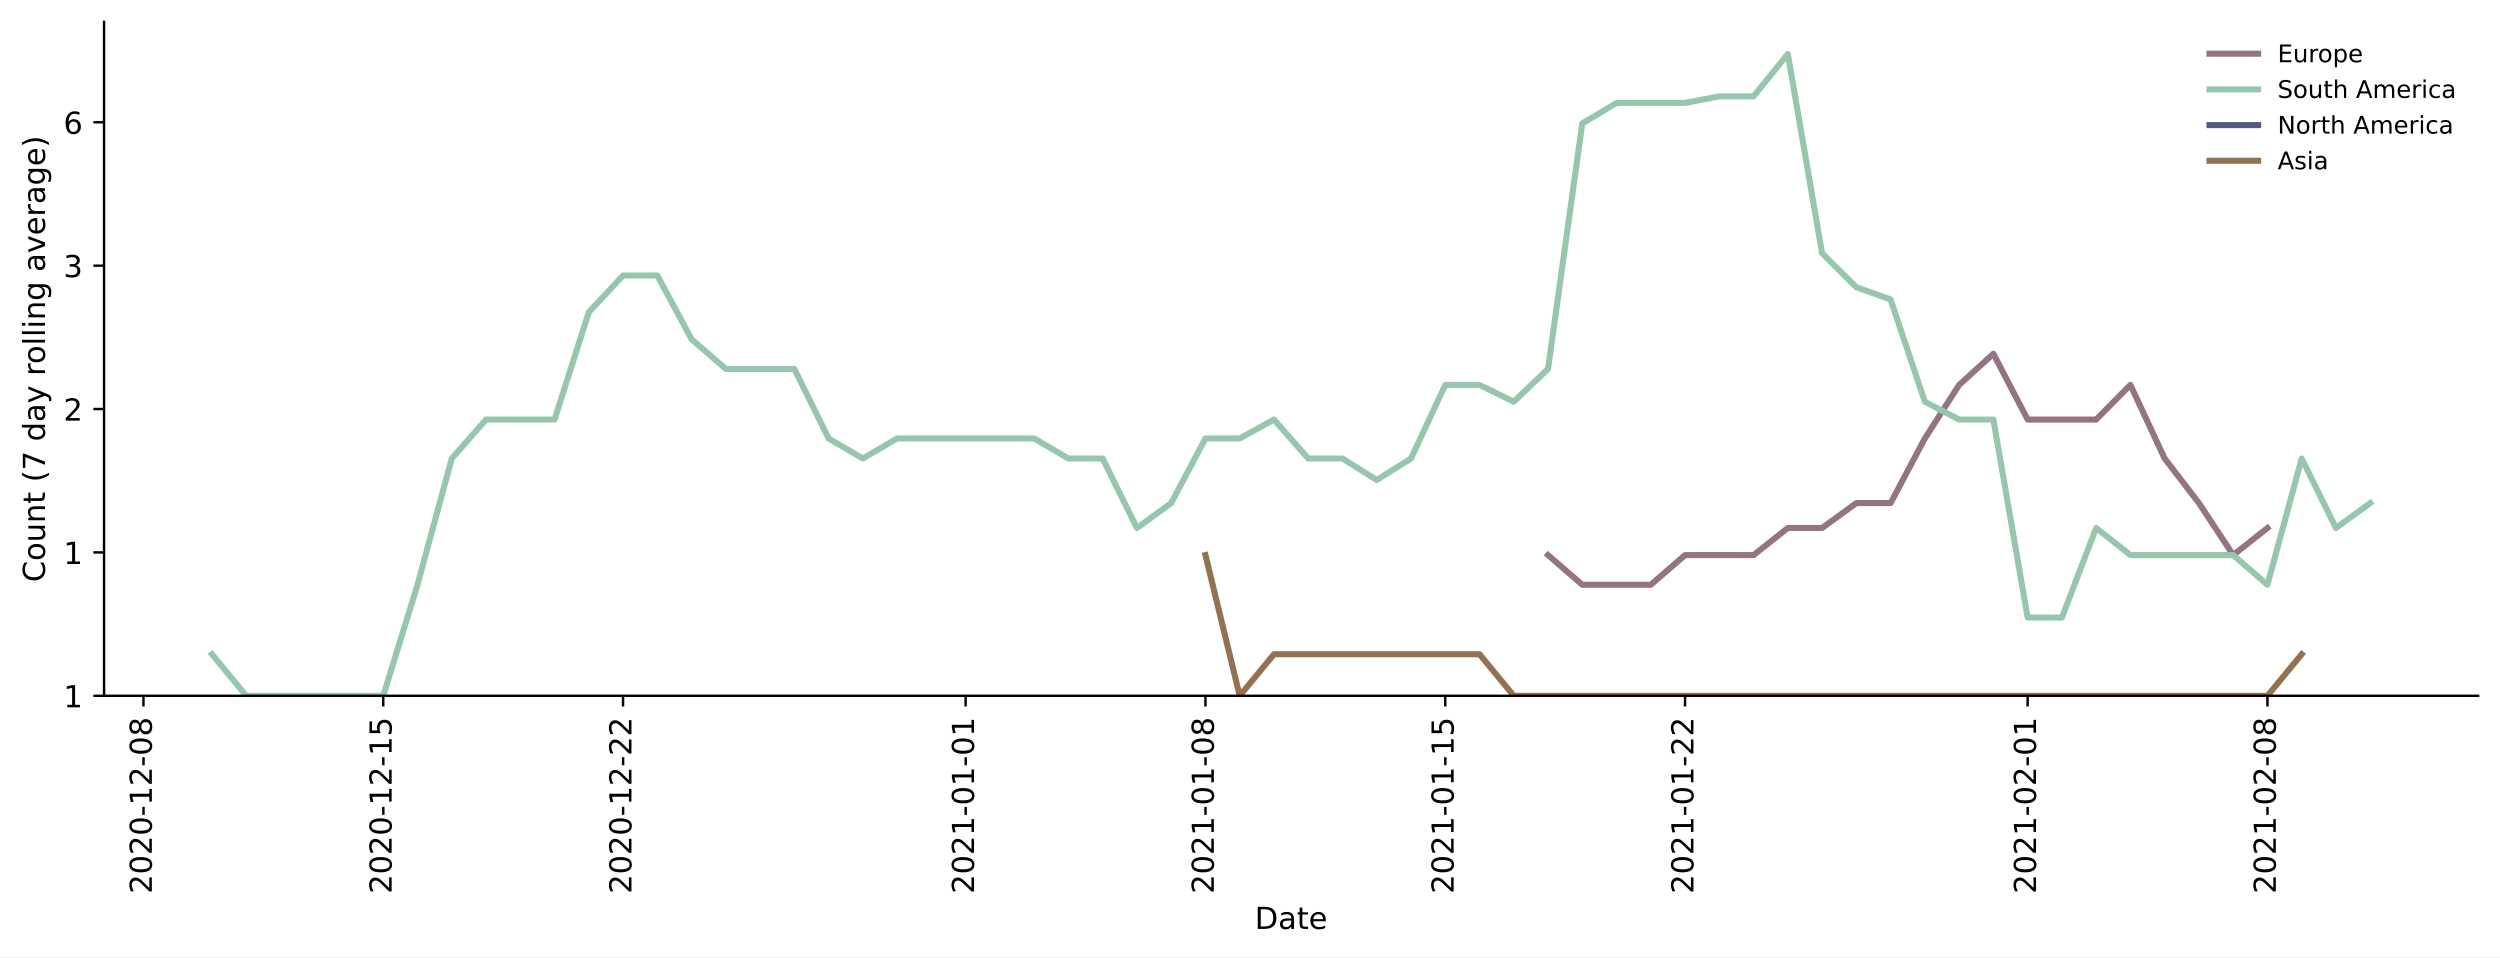
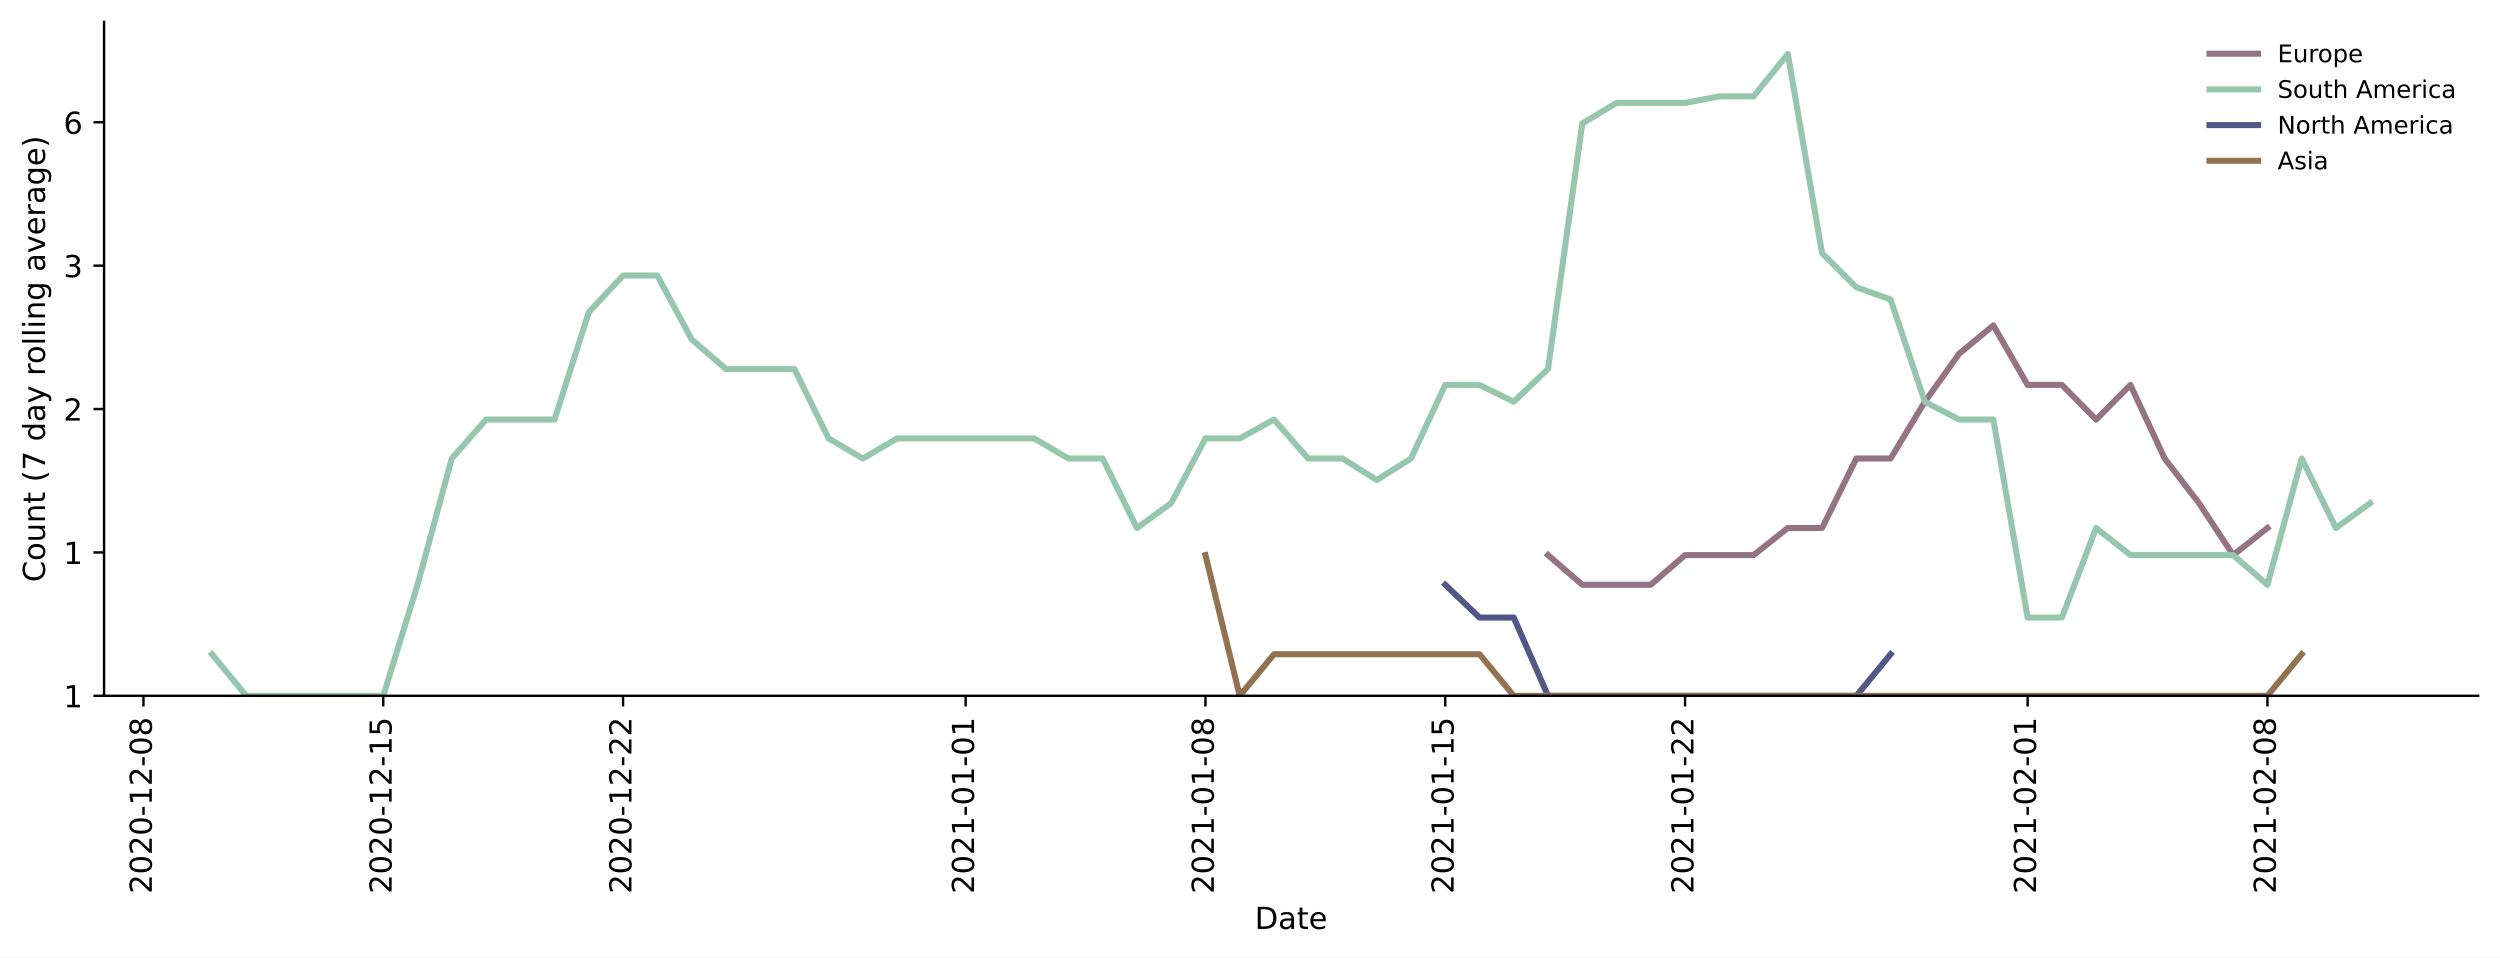
<svg xmlns="http://www.w3.org/2000/svg" xmlns:xlink="http://www.w3.org/1999/xlink" height="314.954pt" version="1.1" viewBox="0 0 822.641 314.954" width="822.641pt">
  <defs>
    <style type="text/css">*{stroke-linecap:butt;stroke-linejoin:round;}</style>
  </defs>
  <g id="figure_1">
    <g id="patch_1">
      <path d="M 0 314.954  L 822.641 314.954  L 822.641 0  L 0 0  z " style="fill:#ffffff;" />
    </g>
    <g id="axes_1">
      <g id="patch_2">
        <path d="M 34.241 228.96  L 815.441 228.96  L 815.441 7.2  L 34.241 7.2  z " style="fill:#ffffff;" />
      </g>
      <g id="matplotlib.axis_1">
        <g id="xtick_1">
          <g id="line2d_1">
            <defs>
-               <path d="M 0 0  L 0 3.5  " id="m7f51f17725" style="stroke:#000000;stroke-width:0.8;" />
-             </defs>
-             <g>
-               <use style="stroke:#000000;stroke-width:0.8;" x="47.204" xlink:href="#m7f51f17725" y="228.96" />
+               <path d="M 0 0  L 0 3.5  " id="m22a4f119d4" style="stroke:#000000;stroke-width:0.8;" />
+             </defs>
+             <g>
+               <use style="stroke:#000000;stroke-width:0.8;" x="47.204" xlink:href="#m22a4f119d4" y="228.96" />
            </g>
          </g>
          <g id="text_1">
            <g transform="translate(49.96364 294.0756)rotate(-90)scale(0.1 -0.1)">
              <defs>
                <path d="M 19.188 8.297  L 53.609 8.297  L 53.609 0  L 7.328 0  L 7.328 8.297  Q 12.938 14.109 22.625 23.891  Q 32.328 33.688 34.812 36.531  Q 39.547 41.844 41.422 45.531  Q 43.312 49.219 43.312 52.781  Q 43.312 58.594 39.234 62.25  Q 35.156 65.922 28.609 65.922  Q 23.969 65.922 18.812 64.312  Q 13.672 62.703 7.812 59.422  L 7.812 69.391  Q 13.766 71.781 18.938 73  Q 24.125 74.219 28.422 74.219  Q 39.75 74.219 46.484 68.547  Q 53.219 62.891 53.219 53.422  Q 53.219 48.922 51.531 44.891  Q 49.859 40.875 45.406 35.406  Q 44.188 33.984 37.641 27.219  Q 31.109 20.453 19.188 8.297  z " id="DejaVuSans-50" />
                <path d="M 31.781 66.406  Q 24.172 66.406 20.328 58.906  Q 16.5 51.422 16.5 36.375  Q 16.5 21.391 20.328 13.891  Q 24.172 6.391 31.781 6.391  Q 39.453 6.391 43.281 13.891  Q 47.125 21.391 47.125 36.375  Q 47.125 51.422 43.281 58.906  Q 39.453 66.406 31.781 66.406  z M 31.781 74.219  Q 44.047 74.219 50.516 64.516  Q 56.984 54.828 56.984 36.375  Q 56.984 17.969 50.516 8.266  Q 44.047 -1.422 31.781 -1.422  Q 19.531 -1.422 13.062 8.266  Q 6.594 17.969 6.594 36.375  Q 6.594 54.828 13.062 64.516  Q 19.531 74.219 31.781 74.219  z " id="DejaVuSans-48" />
                <path d="M 4.891 31.391  L 31.203 31.391  L 31.203 23.391  L 4.891 23.391  z " id="DejaVuSans-45" />
                <path d="M 12.406 8.297  L 28.516 8.297  L 28.516 63.922  L 10.984 60.406  L 10.984 69.391  L 28.422 72.906  L 38.281 72.906  L 38.281 8.297  L 54.391 8.297  L 54.391 0  L 12.406 0  z " id="DejaVuSans-49" />
                <path d="M 31.781 34.625  Q 24.75 34.625 20.719 30.859  Q 16.703 27.094 16.703 20.516  Q 16.703 13.922 20.719 10.156  Q 24.75 6.391 31.781 6.391  Q 38.812 6.391 42.859 10.172  Q 46.922 13.969 46.922 20.516  Q 46.922 27.094 42.891 30.859  Q 38.875 34.625 31.781 34.625  z M 21.922 38.812  Q 15.578 40.375 12.031 44.719  Q 8.5 49.078 8.5 55.328  Q 8.5 64.062 14.719 69.141  Q 20.953 74.219 31.781 74.219  Q 42.672 74.219 48.875 69.141  Q 55.078 64.062 55.078 55.328  Q 55.078 49.078 51.531 44.719  Q 48 40.375 41.703 38.812  Q 48.828 37.156 52.797 32.312  Q 56.781 27.484 56.781 20.516  Q 56.781 9.906 50.312 4.234  Q 43.844 -1.422 31.781 -1.422  Q 19.734 -1.422 13.25 4.234  Q 6.781 9.906 6.781 20.516  Q 6.781 27.484 10.781 32.312  Q 14.797 37.156 21.922 38.812  z M 18.312 54.391  Q 18.312 48.734 21.844 45.562  Q 25.391 42.391 31.781 42.391  Q 38.141 42.391 41.719 45.562  Q 45.312 48.734 45.312 54.391  Q 45.312 60.062 41.719 63.234  Q 38.141 66.406 31.781 66.406  Q 25.391 66.406 21.844 63.234  Q 18.312 60.062 18.312 54.391  z " id="DejaVuSans-56" />
              </defs>
              <use xlink:href="#DejaVuSans-50" />
              <use x="63.623" xlink:href="#DejaVuSans-48" />
              <use x="127.246" xlink:href="#DejaVuSans-50" />
              <use x="190.869" xlink:href="#DejaVuSans-48" />
              <use x="254.492" xlink:href="#DejaVuSans-45" />
              <use x="290.576" xlink:href="#DejaVuSans-49" />
              <use x="354.199" xlink:href="#DejaVuSans-50" />
              <use x="417.822" xlink:href="#DejaVuSans-45" />
              <use x="453.906" xlink:href="#DejaVuSans-48" />
              <use x="517.529" xlink:href="#DejaVuSans-56" />
            </g>
          </g>
        </g>
        <g id="xtick_2">
          <g id="line2d_2">
            <g>
-               <use style="stroke:#000000;stroke-width:0.8;" x="126.113" xlink:href="#m7f51f17725" y="228.96" />
+               <use style="stroke:#000000;stroke-width:0.8;" x="126.113" xlink:href="#m22a4f119d4" y="228.96" />
            </g>
          </g>
          <g id="text_2">
            <g transform="translate(128.8727 294.0756)rotate(-90)scale(0.1 -0.1)">
              <defs>
                <path d="M 10.797 72.906  L 49.516 72.906  L 49.516 64.594  L 19.828 64.594  L 19.828 46.734  Q 21.969 47.469 24.109 47.828  Q 26.266 48.188 28.422 48.188  Q 40.625 48.188 47.75 41.5  Q 54.891 34.812 54.891 23.391  Q 54.891 11.625 47.562 5.094  Q 40.234 -1.422 26.906 -1.422  Q 22.312 -1.422 17.547 -0.641  Q 12.797 0.141 7.719 1.703  L 7.719 11.625  Q 12.109 9.234 16.797 8.062  Q 21.484 6.891 26.703 6.891  Q 35.156 6.891 40.078 11.328  Q 45.016 15.766 45.016 23.391  Q 45.016 31 40.078 35.438  Q 35.156 39.891 26.703 39.891  Q 22.75 39.891 18.812 39.016  Q 14.891 38.141 10.797 36.281  z " id="DejaVuSans-53" />
              </defs>
              <use xlink:href="#DejaVuSans-50" />
              <use x="63.623" xlink:href="#DejaVuSans-48" />
              <use x="127.246" xlink:href="#DejaVuSans-50" />
              <use x="190.869" xlink:href="#DejaVuSans-48" />
              <use x="254.492" xlink:href="#DejaVuSans-45" />
              <use x="290.576" xlink:href="#DejaVuSans-49" />
              <use x="354.199" xlink:href="#DejaVuSans-50" />
              <use x="417.822" xlink:href="#DejaVuSans-45" />
              <use x="453.906" xlink:href="#DejaVuSans-49" />
              <use x="517.529" xlink:href="#DejaVuSans-53" />
            </g>
          </g>
        </g>
        <g id="xtick_3">
          <g id="line2d_3">
            <g>
-               <use style="stroke:#000000;stroke-width:0.8;" x="205.022" xlink:href="#m7f51f17725" y="228.96" />
+               <use style="stroke:#000000;stroke-width:0.8;" x="205.022" xlink:href="#m22a4f119d4" y="228.96" />
            </g>
          </g>
          <g id="text_3">
            <g transform="translate(207.7818 294.0756)rotate(-90)scale(0.1 -0.1)">
              <use xlink:href="#DejaVuSans-50" />
              <use x="63.623" xlink:href="#DejaVuSans-48" />
              <use x="127.246" xlink:href="#DejaVuSans-50" />
              <use x="190.869" xlink:href="#DejaVuSans-48" />
              <use x="254.492" xlink:href="#DejaVuSans-45" />
              <use x="290.576" xlink:href="#DejaVuSans-49" />
              <use x="354.199" xlink:href="#DejaVuSans-50" />
              <use x="417.822" xlink:href="#DejaVuSans-45" />
              <use x="453.906" xlink:href="#DejaVuSans-50" />
              <use x="517.529" xlink:href="#DejaVuSans-50" />
            </g>
          </g>
        </g>
        <g id="xtick_4">
          <g id="line2d_4">
            <g>
-               <use style="stroke:#000000;stroke-width:0.8;" x="317.75" xlink:href="#m7f51f17725" y="228.96" />
+               <use style="stroke:#000000;stroke-width:0.8;" x="317.75" xlink:href="#m22a4f119d4" y="228.96" />
            </g>
          </g>
          <g id="text_4">
            <g transform="translate(320.5091 294.0756)rotate(-90)scale(0.1 -0.1)">
              <use xlink:href="#DejaVuSans-50" />
              <use x="63.623" xlink:href="#DejaVuSans-48" />
              <use x="127.246" xlink:href="#DejaVuSans-50" />
              <use x="190.869" xlink:href="#DejaVuSans-49" />
              <use x="254.492" xlink:href="#DejaVuSans-45" />
              <use x="290.576" xlink:href="#DejaVuSans-48" />
              <use x="354.199" xlink:href="#DejaVuSans-49" />
              <use x="417.822" xlink:href="#DejaVuSans-45" />
              <use x="453.906" xlink:href="#DejaVuSans-48" />
              <use x="517.529" xlink:href="#DejaVuSans-49" />
            </g>
          </g>
        </g>
        <g id="xtick_5">
          <g id="line2d_5">
            <g>
-               <use style="stroke:#000000;stroke-width:0.8;" x="396.659" xlink:href="#m7f51f17725" y="228.96" />
+               <use style="stroke:#000000;stroke-width:0.8;" x="396.659" xlink:href="#m22a4f119d4" y="228.96" />
            </g>
          </g>
          <g id="text_5">
            <g transform="translate(399.4182 294.0756)rotate(-90)scale(0.1 -0.1)">
              <use xlink:href="#DejaVuSans-50" />
              <use x="63.623" xlink:href="#DejaVuSans-48" />
              <use x="127.246" xlink:href="#DejaVuSans-50" />
              <use x="190.869" xlink:href="#DejaVuSans-49" />
              <use x="254.492" xlink:href="#DejaVuSans-45" />
              <use x="290.576" xlink:href="#DejaVuSans-48" />
              <use x="354.199" xlink:href="#DejaVuSans-49" />
              <use x="417.822" xlink:href="#DejaVuSans-45" />
              <use x="453.906" xlink:href="#DejaVuSans-48" />
              <use x="517.529" xlink:href="#DejaVuSans-56" />
            </g>
          </g>
        </g>
        <g id="xtick_6">
          <g id="line2d_6">
            <g>
-               <use style="stroke:#000000;stroke-width:0.8;" x="475.568" xlink:href="#m7f51f17725" y="228.96" />
+               <use style="stroke:#000000;stroke-width:0.8;" x="475.568" xlink:href="#m22a4f119d4" y="228.96" />
            </g>
          </g>
          <g id="text_6">
            <g transform="translate(478.3273 294.0756)rotate(-90)scale(0.1 -0.1)">
              <use xlink:href="#DejaVuSans-50" />
              <use x="63.623" xlink:href="#DejaVuSans-48" />
              <use x="127.246" xlink:href="#DejaVuSans-50" />
              <use x="190.869" xlink:href="#DejaVuSans-49" />
              <use x="254.492" xlink:href="#DejaVuSans-45" />
              <use x="290.576" xlink:href="#DejaVuSans-48" />
              <use x="354.199" xlink:href="#DejaVuSans-49" />
              <use x="417.822" xlink:href="#DejaVuSans-45" />
              <use x="453.906" xlink:href="#DejaVuSans-49" />
              <use x="517.529" xlink:href="#DejaVuSans-53" />
            </g>
          </g>
        </g>
        <g id="xtick_7">
          <g id="line2d_7">
            <g>
-               <use style="stroke:#000000;stroke-width:0.8;" x="554.477" xlink:href="#m7f51f17725" y="228.96" />
+               <use style="stroke:#000000;stroke-width:0.8;" x="554.477" xlink:href="#m22a4f119d4" y="228.96" />
            </g>
          </g>
          <g id="text_7">
            <g transform="translate(557.2364 294.0756)rotate(-90)scale(0.1 -0.1)">
              <use xlink:href="#DejaVuSans-50" />
              <use x="63.623" xlink:href="#DejaVuSans-48" />
              <use x="127.246" xlink:href="#DejaVuSans-50" />
              <use x="190.869" xlink:href="#DejaVuSans-49" />
              <use x="254.492" xlink:href="#DejaVuSans-45" />
              <use x="290.576" xlink:href="#DejaVuSans-48" />
              <use x="354.199" xlink:href="#DejaVuSans-49" />
              <use x="417.822" xlink:href="#DejaVuSans-45" />
              <use x="453.906" xlink:href="#DejaVuSans-50" />
              <use x="517.529" xlink:href="#DejaVuSans-50" />
            </g>
          </g>
        </g>
        <g id="xtick_8">
          <g id="line2d_8">
            <g>
-               <use style="stroke:#000000;stroke-width:0.8;" x="667.204" xlink:href="#m7f51f17725" y="228.96" />
+               <use style="stroke:#000000;stroke-width:0.8;" x="667.204" xlink:href="#m22a4f119d4" y="228.96" />
            </g>
          </g>
          <g id="text_8">
            <g transform="translate(669.9636 294.0756)rotate(-90)scale(0.1 -0.1)">
              <use xlink:href="#DejaVuSans-50" />
              <use x="63.623" xlink:href="#DejaVuSans-48" />
              <use x="127.246" xlink:href="#DejaVuSans-50" />
              <use x="190.869" xlink:href="#DejaVuSans-49" />
              <use x="254.492" xlink:href="#DejaVuSans-45" />
              <use x="290.576" xlink:href="#DejaVuSans-48" />
              <use x="354.199" xlink:href="#DejaVuSans-50" />
              <use x="417.822" xlink:href="#DejaVuSans-45" />
              <use x="453.906" xlink:href="#DejaVuSans-48" />
              <use x="517.529" xlink:href="#DejaVuSans-49" />
            </g>
          </g>
        </g>
        <g id="xtick_9">
          <g id="line2d_9">
            <g>
-               <use style="stroke:#000000;stroke-width:0.8;" x="746.113" xlink:href="#m7f51f17725" y="228.96" />
+               <use style="stroke:#000000;stroke-width:0.8;" x="746.113" xlink:href="#m22a4f119d4" y="228.96" />
            </g>
          </g>
          <g id="text_9">
            <g transform="translate(748.8727 294.0756)rotate(-90)scale(0.1 -0.1)">
              <use xlink:href="#DejaVuSans-50" />
              <use x="63.623" xlink:href="#DejaVuSans-48" />
              <use x="127.246" xlink:href="#DejaVuSans-50" />
              <use x="190.869" xlink:href="#DejaVuSans-49" />
              <use x="254.492" xlink:href="#DejaVuSans-45" />
              <use x="290.576" xlink:href="#DejaVuSans-48" />
              <use x="354.199" xlink:href="#DejaVuSans-50" />
              <use x="417.822" xlink:href="#DejaVuSans-45" />
              <use x="453.906" xlink:href="#DejaVuSans-48" />
              <use x="517.529" xlink:href="#DejaVuSans-56" />
            </g>
          </g>
        </g>
        <g id="text_10">
          <g transform="translate(412.8898 305.6741)scale(0.1 -0.1)">
            <defs>
              <path d="M 19.672 64.797  L 19.672 8.109  L 31.594 8.109  Q 46.688 8.109 53.688 14.938  Q 60.688 21.781 60.688 36.531  Q 60.688 51.172 53.688 57.984  Q 46.688 64.797 31.594 64.797  z M 9.812 72.906  L 30.078 72.906  Q 51.266 72.906 61.172 64.094  Q 71.094 55.281 71.094 36.531  Q 71.094 17.672 61.125 8.828  Q 51.172 0 30.078 0  L 9.812 0  z " id="DejaVuSans-68" />
              <path d="M 34.281 27.484  Q 23.391 27.484 19.188 25  Q 14.984 22.516 14.984 16.5  Q 14.984 11.719 18.141 8.906  Q 21.297 6.109 26.703 6.109  Q 34.188 6.109 38.703 11.406  Q 43.219 16.703 43.219 25.484  L 43.219 27.484  z M 52.203 31.203  L 52.203 0  L 43.219 0  L 43.219 8.297  Q 40.141 3.328 35.547 0.953  Q 30.953 -1.422 24.312 -1.422  Q 15.922 -1.422 10.953 3.297  Q 6 8.016 6 15.922  Q 6 25.141 12.172 29.828  Q 18.359 34.516 30.609 34.516  L 43.219 34.516  L 43.219 35.406  Q 43.219 41.609 39.141 45  Q 35.062 48.391 27.688 48.391  Q 23 48.391 18.547 47.266  Q 14.109 46.141 10.016 43.891  L 10.016 52.203  Q 14.938 54.109 19.578 55.047  Q 24.219 56 28.609 56  Q 40.484 56 46.344 49.844  Q 52.203 43.703 52.203 31.203  z " id="DejaVuSans-97" />
              <path d="M 18.312 70.219  L 18.312 54.688  L 36.812 54.688  L 36.812 47.703  L 18.312 47.703  L 18.312 18.016  Q 18.312 11.328 20.141 9.422  Q 21.969 7.516 27.594 7.516  L 36.812 7.516  L 36.812 0  L 27.594 0  Q 17.188 0 13.234 3.875  Q 9.281 7.766 9.281 18.016  L 9.281 47.703  L 2.688 47.703  L 2.688 54.688  L 9.281 54.688  L 9.281 70.219  z " id="DejaVuSans-116" />
              <path d="M 56.203 29.594  L 56.203 25.203  L 14.891 25.203  Q 15.484 15.922 20.484 11.062  Q 25.484 6.203 34.422 6.203  Q 39.594 6.203 44.453 7.469  Q 49.312 8.734 54.109 11.281  L 54.109 2.781  Q 49.266 0.734 44.188 -0.344  Q 39.109 -1.422 33.891 -1.422  Q 20.797 -1.422 13.156 6.188  Q 5.516 13.812 5.516 26.812  Q 5.516 40.234 12.766 48.109  Q 20.016 56 32.328 56  Q 43.359 56 49.781 48.891  Q 56.203 41.797 56.203 29.594  z M 47.219 32.234  Q 47.125 39.594 43.094 43.984  Q 39.062 48.391 32.422 48.391  Q 24.906 48.391 20.391 44.141  Q 15.875 39.891 15.188 32.172  z " id="DejaVuSans-101" />
            </defs>
            <use xlink:href="#DejaVuSans-68" />
            <use x="77.002" xlink:href="#DejaVuSans-97" />
            <use x="138.281" xlink:href="#DejaVuSans-116" />
            <use x="177.49" xlink:href="#DejaVuSans-101" />
          </g>
        </g>
      </g>
      <g id="matplotlib.axis_2">
        <g id="ytick_1">
          <g id="line2d_10">
            <defs>
-               <path d="M 0 0  L -3.5 0  " id="m6aceaf42bc" style="stroke:#000000;stroke-width:0.8;" />
-             </defs>
-             <g>
-               <use style="stroke:#000000;stroke-width:0.8;" x="34.241" xlink:href="#m6aceaf42bc" y="228.96" />
+               <path d="M 0 0  L -3.5 0  " id="mab55b9f5d4" style="stroke:#000000;stroke-width:0.8;" />
+             </defs>
+             <g>
+               <use style="stroke:#000000;stroke-width:0.8;" x="34.241" xlink:href="#mab55b9f5d4" y="228.96" />
            </g>
          </g>
          <g id="text_11">
            <g transform="translate(20.87813 232.7592)scale(0.1 -0.1)">
              <use xlink:href="#DejaVuSans-49" />
            </g>
          </g>
        </g>
        <g id="ytick_2">
          <g id="line2d_11">
            <g>
-               <use style="stroke:#000000;stroke-width:0.8;" x="34.241" xlink:href="#m6aceaf42bc" y="181.778" />
+               <use style="stroke:#000000;stroke-width:0.8;" x="34.241" xlink:href="#mab55b9f5d4" y="181.778" />
            </g>
          </g>
          <g id="text_12">
            <g transform="translate(20.87813 185.5776)scale(0.1 -0.1)">
              <use xlink:href="#DejaVuSans-49" />
            </g>
          </g>
        </g>
        <g id="ytick_3">
          <g id="line2d_12">
            <g>
-               <use style="stroke:#000000;stroke-width:0.8;" x="34.241" xlink:href="#m6aceaf42bc" y="134.597" />
+               <use style="stroke:#000000;stroke-width:0.8;" x="34.241" xlink:href="#mab55b9f5d4" y="134.597" />
            </g>
          </g>
          <g id="text_13">
            <g transform="translate(20.87813 138.3961)scale(0.1 -0.1)">
              <use xlink:href="#DejaVuSans-50" />
            </g>
          </g>
        </g>
        <g id="ytick_4">
          <g id="line2d_13">
            <g>
-               <use style="stroke:#000000;stroke-width:0.8;" x="34.241" xlink:href="#m6aceaf42bc" y="87.415" />
+               <use style="stroke:#000000;stroke-width:0.8;" x="34.241" xlink:href="#mab55b9f5d4" y="87.415" />
            </g>
          </g>
          <g id="text_14">
            <g transform="translate(20.87813 91.21448)scale(0.1 -0.1)">
              <defs>
                <path d="M 40.578 39.312  Q 47.656 37.797 51.625 33  Q 55.609 28.219 55.609 21.188  Q 55.609 10.406 48.188 4.484  Q 40.766 -1.422 27.094 -1.422  Q 22.516 -1.422 17.656 -0.516  Q 12.797 0.391 7.625 2.203  L 7.625 11.719  Q 11.719 9.328 16.594 8.109  Q 21.484 6.891 26.812 6.891  Q 36.078 6.891 40.938 10.547  Q 45.797 14.203 45.797 21.188  Q 45.797 27.641 41.281 31.266  Q 36.766 34.906 28.719 34.906  L 20.219 34.906  L 20.219 43.016  L 29.109 43.016  Q 36.375 43.016 40.234 45.922  Q 44.094 48.828 44.094 54.297  Q 44.094 59.906 40.109 62.906  Q 36.141 65.922 28.719 65.922  Q 24.656 65.922 20.016 65.031  Q 15.375 64.156 9.812 62.312  L 9.812 71.094  Q 15.438 72.656 20.344 73.438  Q 25.25 74.219 29.594 74.219  Q 40.828 74.219 47.359 69.109  Q 53.906 64.016 53.906 55.328  Q 53.906 49.266 50.438 45.094  Q 46.969 40.922 40.578 39.312  z " id="DejaVuSans-51" />
              </defs>
              <use xlink:href="#DejaVuSans-51" />
            </g>
          </g>
        </g>
        <g id="ytick_5">
          <g id="line2d_14">
            <g>
-               <use style="stroke:#000000;stroke-width:0.8;" x="34.241" xlink:href="#m6aceaf42bc" y="40.234" />
+               <use style="stroke:#000000;stroke-width:0.8;" x="34.241" xlink:href="#mab55b9f5d4" y="40.234" />
            </g>
          </g>
          <g id="text_15">
            <g transform="translate(20.87813 44.0329)scale(0.1 -0.1)">
              <defs>
                <path d="M 33.016 40.375  Q 26.375 40.375 22.484 35.828  Q 18.609 31.297 18.609 23.391  Q 18.609 15.531 22.484 10.953  Q 26.375 6.391 33.016 6.391  Q 39.656 6.391 43.531 10.953  Q 47.406 15.531 47.406 23.391  Q 47.406 31.297 43.531 35.828  Q 39.656 40.375 33.016 40.375  z M 52.594 71.297  L 52.594 62.312  Q 48.875 64.062 45.094 64.984  Q 41.312 65.922 37.594 65.922  Q 27.828 65.922 22.672 59.328  Q 17.531 52.734 16.797 39.406  Q 19.672 43.656 24.016 45.922  Q 28.375 48.188 33.594 48.188  Q 44.578 48.188 50.953 41.516  Q 57.328 34.859 57.328 23.391  Q 57.328 12.156 50.688 5.359  Q 44.047 -1.422 33.016 -1.422  Q 20.359 -1.422 13.672 8.266  Q 6.984 17.969 6.984 36.375  Q 6.984 53.656 15.188 63.938  Q 23.391 74.219 37.203 74.219  Q 40.922 74.219 44.703 73.484  Q 48.484 72.75 52.594 71.297  z " id="DejaVuSans-54" />
              </defs>
              <use xlink:href="#DejaVuSans-54" />
            </g>
          </g>
        </g>
        <g id="text_16">
          <g transform="translate(14.79844 191.548)rotate(-90)scale(0.1 -0.1)">
            <defs>
              <path d="M 64.406 67.281  L 64.406 56.891  Q 59.422 61.531 53.781 63.812  Q 48.141 66.109 41.797 66.109  Q 29.297 66.109 22.656 58.469  Q 16.016 50.828 16.016 36.375  Q 16.016 21.969 22.656 14.328  Q 29.297 6.688 41.797 6.688  Q 48.141 6.688 53.781 8.984  Q 59.422 11.281 64.406 15.922  L 64.406 5.609  Q 59.234 2.094 53.438 0.328  Q 47.656 -1.422 41.219 -1.422  Q 24.656 -1.422 15.125 8.703  Q 5.609 18.844 5.609 36.375  Q 5.609 53.953 15.125 64.078  Q 24.656 74.219 41.219 74.219  Q 47.75 74.219 53.531 72.484  Q 59.328 70.75 64.406 67.281  z " id="DejaVuSans-67" />
              <path d="M 30.609 48.391  Q 23.391 48.391 19.188 42.75  Q 14.984 37.109 14.984 27.297  Q 14.984 17.484 19.156 11.844  Q 23.344 6.203 30.609 6.203  Q 37.797 6.203 41.984 11.859  Q 46.188 17.531 46.188 27.297  Q 46.188 37.016 41.984 42.703  Q 37.797 48.391 30.609 48.391  z M 30.609 56  Q 42.328 56 49.016 48.375  Q 55.719 40.766 55.719 27.297  Q 55.719 13.875 49.016 6.219  Q 42.328 -1.422 30.609 -1.422  Q 18.844 -1.422 12.172 6.219  Q 5.516 13.875 5.516 27.297  Q 5.516 40.766 12.172 48.375  Q 18.844 56 30.609 56  z " id="DejaVuSans-111" />
              <path d="M 8.5 21.578  L 8.5 54.688  L 17.484 54.688  L 17.484 21.922  Q 17.484 14.156 20.5 10.266  Q 23.531 6.391 29.594 6.391  Q 36.859 6.391 41.078 11.031  Q 45.312 15.672 45.312 23.688  L 45.312 54.688  L 54.297 54.688  L 54.297 0  L 45.312 0  L 45.312 8.406  Q 42.047 3.422 37.719 1  Q 33.406 -1.422 27.688 -1.422  Q 18.266 -1.422 13.375 4.438  Q 8.5 10.297 8.5 21.578  z M 31.109 56  z " id="DejaVuSans-117" />
              <path d="M 54.891 33.016  L 54.891 0  L 45.906 0  L 45.906 32.719  Q 45.906 40.484 42.875 44.328  Q 39.844 48.188 33.797 48.188  Q 26.516 48.188 22.312 43.547  Q 18.109 38.922 18.109 30.906  L 18.109 0  L 9.078 0  L 9.078 54.688  L 18.109 54.688  L 18.109 46.188  Q 21.344 51.125 25.703 53.562  Q 30.078 56 35.797 56  Q 45.219 56 50.047 50.172  Q 54.891 44.344 54.891 33.016  z " id="DejaVuSans-110" />
              <path id="DejaVuSans-32" />
              <path d="M 31 75.875  Q 24.469 64.656 21.281 53.656  Q 18.109 42.672 18.109 31.391  Q 18.109 20.125 21.312 9.062  Q 24.516 -2 31 -13.188  L 23.188 -13.188  Q 15.875 -1.703 12.234 9.375  Q 8.594 20.453 8.594 31.391  Q 8.594 42.281 12.203 53.312  Q 15.828 64.359 23.188 75.875  z " id="DejaVuSans-40" />
              <path d="M 8.203 72.906  L 55.078 72.906  L 55.078 68.703  L 28.609 0  L 18.312 0  L 43.219 64.594  L 8.203 64.594  z " id="DejaVuSans-55" />
              <path d="M 45.406 46.391  L 45.406 75.984  L 54.391 75.984  L 54.391 0  L 45.406 0  L 45.406 8.203  Q 42.578 3.328 38.25 0.953  Q 33.938 -1.422 27.875 -1.422  Q 17.969 -1.422 11.734 6.484  Q 5.516 14.406 5.516 27.297  Q 5.516 40.188 11.734 48.094  Q 17.969 56 27.875 56  Q 33.938 56 38.25 53.625  Q 42.578 51.266 45.406 46.391  z M 14.797 27.297  Q 14.797 17.391 18.875 11.75  Q 22.953 6.109 30.078 6.109  Q 37.203 6.109 41.297 11.75  Q 45.406 17.391 45.406 27.297  Q 45.406 37.203 41.297 42.844  Q 37.203 48.484 30.078 48.484  Q 22.953 48.484 18.875 42.844  Q 14.797 37.203 14.797 27.297  z " id="DejaVuSans-100" />
              <path d="M 32.172 -5.078  Q 28.375 -14.844 24.75 -17.812  Q 21.141 -20.797 15.094 -20.797  L 7.906 -20.797  L 7.906 -13.281  L 13.188 -13.281  Q 16.891 -13.281 18.938 -11.516  Q 21 -9.766 23.484 -3.219  L 25.094 0.875  L 2.984 54.688  L 12.5 54.688  L 29.594 11.922  L 46.688 54.688  L 56.203 54.688  z " id="DejaVuSans-121" />
              <path d="M 41.109 46.297  Q 39.594 47.172 37.812 47.578  Q 36.031 48 33.891 48  Q 26.266 48 22.188 43.047  Q 18.109 38.094 18.109 28.812  L 18.109 0  L 9.078 0  L 9.078 54.688  L 18.109 54.688  L 18.109 46.188  Q 20.953 51.172 25.484 53.578  Q 30.031 56 36.531 56  Q 37.453 56 38.578 55.875  Q 39.703 55.766 41.062 55.516  z " id="DejaVuSans-114" />
              <path d="M 9.422 75.984  L 18.406 75.984  L 18.406 0  L 9.422 0  z " id="DejaVuSans-108" />
              <path d="M 9.422 54.688  L 18.406 54.688  L 18.406 0  L 9.422 0  z M 9.422 75.984  L 18.406 75.984  L 18.406 64.594  L 9.422 64.594  z " id="DejaVuSans-105" />
              <path d="M 45.406 27.984  Q 45.406 37.75 41.375 43.109  Q 37.359 48.484 30.078 48.484  Q 22.859 48.484 18.828 43.109  Q 14.797 37.75 14.797 27.984  Q 14.797 18.266 18.828 12.891  Q 22.859 7.516 30.078 7.516  Q 37.359 7.516 41.375 12.891  Q 45.406 18.266 45.406 27.984  z M 54.391 6.781  Q 54.391 -7.172 48.188 -13.984  Q 42 -20.797 29.203 -20.797  Q 24.469 -20.797 20.266 -20.094  Q 16.062 -19.391 12.109 -17.922  L 12.109 -9.188  Q 16.062 -11.328 19.922 -12.344  Q 23.781 -13.375 27.781 -13.375  Q 36.625 -13.375 41.016 -8.766  Q 45.406 -4.156 45.406 5.172  L 45.406 9.625  Q 42.625 4.781 38.281 2.391  Q 33.938 0 27.875 0  Q 17.828 0 11.672 7.656  Q 5.516 15.328 5.516 27.984  Q 5.516 40.672 11.672 48.328  Q 17.828 56 27.875 56  Q 33.938 56 38.281 53.609  Q 42.625 51.219 45.406 46.391  L 45.406 54.688  L 54.391 54.688  z " id="DejaVuSans-103" />
              <path d="M 2.984 54.688  L 12.5 54.688  L 29.594 8.797  L 46.688 54.688  L 56.203 54.688  L 35.688 0  L 23.484 0  z " id="DejaVuSans-118" />
              <path d="M 8.016 75.875  L 15.828 75.875  Q 23.141 64.359 26.781 53.312  Q 30.422 42.281 30.422 31.391  Q 30.422 20.453 26.781 9.375  Q 23.141 -1.703 15.828 -13.188  L 8.016 -13.188  Q 14.5 -2 17.703 9.062  Q 20.906 20.125 20.906 31.391  Q 20.906 42.672 17.703 53.656  Q 14.5 64.656 8.016 75.875  z " id="DejaVuSans-41" />
            </defs>
            <use xlink:href="#DejaVuSans-67" />
            <use x="69.824" xlink:href="#DejaVuSans-111" />
            <use x="131.006" xlink:href="#DejaVuSans-117" />
            <use x="194.385" xlink:href="#DejaVuSans-110" />
            <use x="257.764" xlink:href="#DejaVuSans-116" />
            <use x="296.973" xlink:href="#DejaVuSans-32" />
            <use x="328.76" xlink:href="#DejaVuSans-40" />
            <use x="367.773" xlink:href="#DejaVuSans-55" />
            <use x="431.396" xlink:href="#DejaVuSans-32" />
            <use x="463.184" xlink:href="#DejaVuSans-100" />
            <use x="526.66" xlink:href="#DejaVuSans-97" />
            <use x="587.939" xlink:href="#DejaVuSans-121" />
            <use x="647.119" xlink:href="#DejaVuSans-32" />
            <use x="678.906" xlink:href="#DejaVuSans-114" />
            <use x="717.77" xlink:href="#DejaVuSans-111" />
            <use x="778.951" xlink:href="#DejaVuSans-108" />
            <use x="806.734" xlink:href="#DejaVuSans-108" />
            <use x="834.518" xlink:href="#DejaVuSans-105" />
            <use x="862.301" xlink:href="#DejaVuSans-110" />
            <use x="925.68" xlink:href="#DejaVuSans-103" />
            <use x="989.156" xlink:href="#DejaVuSans-32" />
            <use x="1020.943" xlink:href="#DejaVuSans-97" />
            <use x="1082.223" xlink:href="#DejaVuSans-118" />
            <use x="1141.402" xlink:href="#DejaVuSans-101" />
            <use x="1202.926" xlink:href="#DejaVuSans-114" />
            <use x="1244.039" xlink:href="#DejaVuSans-97" />
            <use x="1305.318" xlink:href="#DejaVuSans-103" />
            <use x="1368.795" xlink:href="#DejaVuSans-101" />
            <use x="1430.318" xlink:href="#DejaVuSans-41" />
          </g>
        </g>
      </g>
      <g id="line2d_15">
-         <path clip-path="url(#p97a5ba2c73)" d="M 509.386 182.653  L 520.659 192.417  L 531.932 192.417  L 543.204 192.417  L 554.477 182.653  L 565.75 182.653  L 577.022 182.653  L 588.295 173.738  L 599.568 173.738  L 610.841 165.537  L 622.113 165.537  L 633.386 144.264  L 644.659 126.657  L 655.932 116.403  L 667.204 138.053  L 678.477 138.053  L 689.75 138.053  L 701.022 126.657  L 712.295 150.876  L 723.568 165.537  L 734.841 182.653  L 746.113 173.738  " style="fill:none;stroke:#947383;stroke-linecap:square;stroke-width:2;" />
+         <path clip-path="url(#p9f32e2d250)" d="M 509.386 182.653  L 520.659 192.417  L 531.932 192.417  L 543.204 192.417  L 554.477 182.653  L 565.75 182.653  L 577.022 182.653  L 588.295 173.738  L 599.568 173.738  L 610.841 150.876  L 622.113 150.876  L 633.386 132.197  L 644.659 116.403  L 655.932 107.083  L 667.204 126.657  L 678.477 126.657  L 689.75 138.053  L 701.022 126.657  L 712.295 150.876  L 723.568 165.537  L 734.841 182.653  L 746.113 173.738  " style="fill:none;stroke:#947383;stroke-linecap:square;stroke-width:2;" />
      </g>
      <g id="line2d_16">
-         <path clip-path="url(#p97a5ba2c73)" d="M 69.75 215.279  L 81.022 228.96  L 92.295 228.96  L 103.568 228.96  L 114.841 228.96  L 126.113 228.96  L 137.386 192.417  L 148.659 150.876  L 159.932 138.053  L 171.204 138.053  L 182.477 138.053  L 193.75 102.723  L 205.022 90.655  L 216.295 90.655  L 227.568 111.637  L 238.841 121.402  L 250.113 121.402  L 261.386 121.402  L 272.659 144.264  L 283.932 150.876  L 295.204 144.264  L 306.477 144.264  L 317.75 144.264  L 329.022 144.264  L 340.295 144.264  L 351.568 150.876  L 362.841 150.876  L 374.113 173.738  L 385.386 165.537  L 396.659 144.264  L 407.932 144.264  L 419.204 138.053  L 430.477 150.876  L 441.75 150.876  L 453.022 157.945  L 464.295 150.876  L 475.568 126.657  L 486.841 126.657  L 498.113 132.197  L 509.386 121.402  L 520.659 40.622  L 531.932 33.864  L 543.204 33.864  L 554.477 33.864  L 565.75 31.707  L 577.022 31.707  L 588.295 17.76  L 599.568 83.334  L 610.841 94.522  L 622.113 98.54  L 633.386 132.197  L 644.659 138.053  L 655.932 138.053  L 667.204 203.212  L 678.477 203.212  L 689.75 173.738  L 701.022 182.653  L 712.295 182.653  L 723.568 182.653  L 734.841 182.653  L 746.113 192.417  L 757.386 150.876  L 768.659 173.738  L 779.932 165.537  " style="fill:none;stroke:#96c6ad;stroke-linecap:square;stroke-width:2;" />
+         <path clip-path="url(#p9f32e2d250)" d="M 69.75 215.279  L 81.022 228.96  L 92.295 228.96  L 103.568 228.96  L 114.841 228.96  L 126.113 228.96  L 137.386 192.417  L 148.659 150.876  L 159.932 138.053  L 171.204 138.053  L 182.477 138.053  L 193.75 102.723  L 205.022 90.655  L 216.295 90.655  L 227.568 111.637  L 238.841 121.402  L 250.113 121.402  L 261.386 121.402  L 272.659 144.264  L 283.932 150.876  L 295.204 144.264  L 306.477 144.264  L 317.75 144.264  L 329.022 144.264  L 340.295 144.264  L 351.568 150.876  L 362.841 150.876  L 374.113 173.738  L 385.386 165.537  L 396.659 144.264  L 407.932 144.264  L 419.204 138.053  L 430.477 150.876  L 441.75 150.876  L 453.022 157.945  L 464.295 150.876  L 475.568 126.657  L 486.841 126.657  L 498.113 132.197  L 509.386 121.402  L 520.659 40.622  L 531.932 33.864  L 543.204 33.864  L 554.477 33.864  L 565.75 31.707  L 577.022 31.707  L 588.295 17.76  L 599.568 83.334  L 610.841 94.522  L 622.113 98.54  L 633.386 132.197  L 644.659 138.053  L 655.932 138.053  L 667.204 203.212  L 678.477 203.212  L 689.75 173.738  L 701.022 182.653  L 712.295 182.653  L 723.568 182.653  L 734.841 182.653  L 746.113 192.417  L 757.386 150.876  L 768.659 173.738  L 779.932 165.537  " style="fill:none;stroke:#96c6ad;stroke-linecap:square;stroke-width:2;" />
      </g>
      <g id="line2d_17">
-         <path clip-path="url(#p97a5ba2c73)" d="M 0 0  " style="fill:none;stroke:#525886;stroke-linecap:square;stroke-width:2;" />
+         <path clip-path="url(#p9f32e2d250)" d="M 475.568 192.417  L 486.841 203.212  L 498.113 203.212  L 509.386 228.96  L 520.659 228.96  L 531.932 228.96  L 543.204 228.96  L 554.477 228.96  L 565.75 228.96  L 577.022 228.96  L 588.295 228.96  L 599.568 228.96  L 610.841 228.96  L 622.113 215.279  " style="fill:none;stroke:#525886;stroke-linecap:square;stroke-width:2;" />
      </g>
      <g id="line2d_18">
-         <path clip-path="url(#p97a5ba2c73)" d="M 396.659 182.653  L 407.932 228.96  L 419.204 215.279  L 430.477 215.279  L 441.75 215.279  L 453.022 215.279  L 464.295 215.279  L 475.568 215.279  L 486.841 215.279  L 498.113 228.96  L 509.386 228.96  L 520.659 228.96  L 531.932 228.96  L 543.204 228.96  L 554.477 228.96  L 565.75 228.96  L 577.022 228.96  L 588.295 228.96  L 599.568 228.96  L 610.841 228.96  L 622.113 228.96  L 633.386 228.96  L 644.659 228.96  L 655.932 228.96  L 667.204 228.96  L 678.477 228.96  L 689.75 228.96  L 701.022 228.96  L 712.295 228.96  L 723.568 228.96  L 734.841 228.96  L 746.113 228.96  L 757.386 215.279  " style="fill:none;stroke:#937252;stroke-linecap:square;stroke-width:2;" />
+         <path clip-path="url(#p9f32e2d250)" d="M 396.659 182.653  L 407.932 228.96  L 419.204 215.279  L 430.477 215.279  L 441.75 215.279  L 453.022 215.279  L 464.295 215.279  L 475.568 215.279  L 486.841 215.279  L 498.113 228.96  L 509.386 228.96  L 520.659 228.96  L 531.932 228.96  L 543.204 228.96  L 554.477 228.96  L 565.75 228.96  L 577.022 228.96  L 588.295 228.96  L 599.568 228.96  L 610.841 228.96  L 622.113 228.96  L 633.386 228.96  L 644.659 228.96  L 655.932 228.96  L 667.204 228.96  L 678.477 228.96  L 689.75 228.96  L 701.022 228.96  L 712.295 228.96  L 723.568 228.96  L 734.841 228.96  L 746.113 228.96  L 757.386 215.279  " style="fill:none;stroke:#937252;stroke-linecap:square;stroke-width:2;" />
      </g>
      <g id="patch_3">
        <path d="M 34.241 228.96  L 34.241 7.2  " style="fill:none;stroke:#000000;stroke-linecap:square;stroke-linejoin:miter;stroke-width:0.8;" />
      </g>
      <g id="patch_4">
        <path d="M 34.241 228.96  L 815.441 228.96  " style="fill:none;stroke:#000000;stroke-linecap:square;stroke-linejoin:miter;stroke-width:0.8;" />
      </g>
      <g id="legend_1">
        <g id="line2d_19">
          <path d="M 727.048 17.679  L 743.048 17.679  " style="fill:none;stroke:#947383;stroke-linecap:square;stroke-width:2;" />
        </g>
        <g id="line2d_20" />
        <g id="text_17">
          <g transform="translate(749.4481 20.47875)scale(0.08 -0.08)">
            <defs>
              <path d="M 9.812 72.906  L 55.906 72.906  L 55.906 64.594  L 19.672 64.594  L 19.672 43.016  L 54.391 43.016  L 54.391 34.719  L 19.672 34.719  L 19.672 8.297  L 56.781 8.297  L 56.781 0  L 9.812 0  z " id="DejaVuSans-69" />
              <path d="M 18.109 8.203  L 18.109 -20.797  L 9.078 -20.797  L 9.078 54.688  L 18.109 54.688  L 18.109 46.391  Q 20.953 51.266 25.266 53.625  Q 29.594 56 35.594 56  Q 45.562 56 51.781 48.094  Q 58.016 40.188 58.016 27.297  Q 58.016 14.406 51.781 6.484  Q 45.562 -1.422 35.594 -1.422  Q 29.594 -1.422 25.266 0.953  Q 20.953 3.328 18.109 8.203  z M 48.688 27.297  Q 48.688 37.203 44.609 42.844  Q 40.531 48.484 33.406 48.484  Q 26.266 48.484 22.188 42.844  Q 18.109 37.203 18.109 27.297  Q 18.109 17.391 22.188 11.75  Q 26.266 6.109 33.406 6.109  Q 40.531 6.109 44.609 11.75  Q 48.688 17.391 48.688 27.297  z " id="DejaVuSans-112" />
            </defs>
            <use xlink:href="#DejaVuSans-69" />
            <use x="63.184" xlink:href="#DejaVuSans-117" />
            <use x="126.562" xlink:href="#DejaVuSans-114" />
            <use x="165.426" xlink:href="#DejaVuSans-111" />
            <use x="226.607" xlink:href="#DejaVuSans-112" />
            <use x="290.084" xlink:href="#DejaVuSans-101" />
          </g>
        </g>
        <g id="line2d_21">
          <path d="M 727.048 29.421  L 743.048 29.421  " style="fill:none;stroke:#96c6ad;stroke-linecap:square;stroke-width:2;" />
        </g>
        <g id="line2d_22" />
        <g id="text_18">
          <g transform="translate(749.4481 32.22125)scale(0.08 -0.08)">
            <defs>
              <path d="M 53.516 70.516  L 53.516 60.891  Q 47.906 63.578 42.922 64.891  Q 37.938 66.219 33.297 66.219  Q 25.25 66.219 20.875 63.094  Q 16.5 59.969 16.5 54.203  Q 16.5 49.359 19.406 46.891  Q 22.312 44.438 30.422 42.922  L 36.375 41.703  Q 47.406 39.594 52.656 34.297  Q 57.906 29 57.906 20.125  Q 57.906 9.516 50.797 4.047  Q 43.703 -1.422 29.984 -1.422  Q 24.812 -1.422 18.969 -0.25  Q 13.141 0.922 6.891 3.219  L 6.891 13.375  Q 12.891 10.016 18.656 8.297  Q 24.422 6.594 29.984 6.594  Q 38.422 6.594 43.016 9.906  Q 47.609 13.234 47.609 19.391  Q 47.609 24.75 44.312 27.781  Q 41.016 30.812 33.5 32.328  L 27.484 33.5  Q 16.453 35.688 11.516 40.375  Q 6.594 45.062 6.594 53.422  Q 6.594 63.094 13.406 68.656  Q 20.219 74.219 32.172 74.219  Q 37.312 74.219 42.625 73.281  Q 47.953 72.359 53.516 70.516  z " id="DejaVuSans-83" />
              <path d="M 54.891 33.016  L 54.891 0  L 45.906 0  L 45.906 32.719  Q 45.906 40.484 42.875 44.328  Q 39.844 48.188 33.797 48.188  Q 26.516 48.188 22.312 43.547  Q 18.109 38.922 18.109 30.906  L 18.109 0  L 9.078 0  L 9.078 75.984  L 18.109 75.984  L 18.109 46.188  Q 21.344 51.125 25.703 53.562  Q 30.078 56 35.797 56  Q 45.219 56 50.047 50.172  Q 54.891 44.344 54.891 33.016  z " id="DejaVuSans-104" />
              <path d="M 34.188 63.188  L 20.797 26.906  L 47.609 26.906  z M 28.609 72.906  L 39.797 72.906  L 67.578 0  L 57.328 0  L 50.688 18.703  L 17.828 18.703  L 11.188 0  L 0.781 0  z " id="DejaVuSans-65" />
              <path d="M 52 44.188  Q 55.375 50.25 60.062 53.125  Q 64.75 56 71.094 56  Q 79.641 56 84.281 50.016  Q 88.922 44.047 88.922 33.016  L 88.922 0  L 79.891 0  L 79.891 32.719  Q 79.891 40.578 77.094 44.375  Q 74.312 48.188 68.609 48.188  Q 61.625 48.188 57.562 43.547  Q 53.516 38.922 53.516 30.906  L 53.516 0  L 44.484 0  L 44.484 32.719  Q 44.484 40.625 41.703 44.406  Q 38.922 48.188 33.109 48.188  Q 26.219 48.188 22.156 43.531  Q 18.109 38.875 18.109 30.906  L 18.109 0  L 9.078 0  L 9.078 54.688  L 18.109 54.688  L 18.109 46.188  Q 21.188 51.219 25.484 53.609  Q 29.781 56 35.688 56  Q 41.656 56 45.828 52.969  Q 50 49.953 52 44.188  z " id="DejaVuSans-109" />
              <path d="M 48.781 52.594  L 48.781 44.188  Q 44.969 46.297 41.141 47.344  Q 37.312 48.391 33.406 48.391  Q 24.656 48.391 19.812 42.844  Q 14.984 37.312 14.984 27.297  Q 14.984 17.281 19.812 11.734  Q 24.656 6.203 33.406 6.203  Q 37.312 6.203 41.141 7.25  Q 44.969 8.297 48.781 10.406  L 48.781 2.094  Q 45.016 0.344 40.984 -0.531  Q 36.969 -1.422 32.422 -1.422  Q 20.062 -1.422 12.781 6.344  Q 5.516 14.109 5.516 27.297  Q 5.516 40.672 12.859 48.328  Q 20.219 56 33.016 56  Q 37.156 56 41.109 55.141  Q 45.062 54.297 48.781 52.594  z " id="DejaVuSans-99" />
            </defs>
            <use xlink:href="#DejaVuSans-83" />
            <use x="63.477" xlink:href="#DejaVuSans-111" />
            <use x="124.658" xlink:href="#DejaVuSans-117" />
            <use x="188.037" xlink:href="#DejaVuSans-116" />
            <use x="227.246" xlink:href="#DejaVuSans-104" />
            <use x="290.625" xlink:href="#DejaVuSans-32" />
            <use x="322.412" xlink:href="#DejaVuSans-65" />
            <use x="390.82" xlink:href="#DejaVuSans-109" />
            <use x="488.232" xlink:href="#DejaVuSans-101" />
            <use x="549.756" xlink:href="#DejaVuSans-114" />
            <use x="590.869" xlink:href="#DejaVuSans-105" />
            <use x="618.652" xlink:href="#DejaVuSans-99" />
            <use x="673.633" xlink:href="#DejaVuSans-97" />
          </g>
        </g>
        <g id="line2d_23">
          <path d="M 727.048 41.164  L 743.048 41.164  " style="fill:none;stroke:#525886;stroke-linecap:square;stroke-width:2;" />
        </g>
        <g id="line2d_24" />
        <g id="text_19">
          <g transform="translate(749.4481 43.96375)scale(0.08 -0.08)">
            <defs>
              <path d="M 9.812 72.906  L 23.094 72.906  L 55.422 11.922  L 55.422 72.906  L 64.984 72.906  L 64.984 0  L 51.703 0  L 19.391 60.984  L 19.391 0  L 9.812 0  z " id="DejaVuSans-78" />
            </defs>
            <use xlink:href="#DejaVuSans-78" />
            <use x="74.805" xlink:href="#DejaVuSans-111" />
            <use x="135.986" xlink:href="#DejaVuSans-114" />
            <use x="177.1" xlink:href="#DejaVuSans-116" />
            <use x="216.309" xlink:href="#DejaVuSans-104" />
            <use x="279.688" xlink:href="#DejaVuSans-32" />
            <use x="311.475" xlink:href="#DejaVuSans-65" />
            <use x="379.883" xlink:href="#DejaVuSans-109" />
            <use x="477.295" xlink:href="#DejaVuSans-101" />
            <use x="538.818" xlink:href="#DejaVuSans-114" />
            <use x="579.932" xlink:href="#DejaVuSans-105" />
            <use x="607.715" xlink:href="#DejaVuSans-99" />
            <use x="662.695" xlink:href="#DejaVuSans-97" />
          </g>
        </g>
        <g id="line2d_25">
          <path d="M 727.048 52.906  L 743.048 52.906  " style="fill:none;stroke:#937252;stroke-linecap:square;stroke-width:2;" />
        </g>
        <g id="line2d_26" />
        <g id="text_20">
          <g transform="translate(749.4481 55.70625)scale(0.08 -0.08)">
            <defs>
              <path d="M 44.281 53.078  L 44.281 44.578  Q 40.484 46.531 36.375 47.5  Q 32.281 48.484 27.875 48.484  Q 21.188 48.484 17.844 46.438  Q 14.5 44.391 14.5 40.281  Q 14.5 37.156 16.891 35.375  Q 19.281 33.594 26.516 31.984  L 29.594 31.297  Q 39.156 29.25 43.188 25.516  Q 47.219 21.781 47.219 15.094  Q 47.219 7.469 41.188 3.016  Q 35.156 -1.422 24.609 -1.422  Q 20.219 -1.422 15.453 -0.562  Q 10.688 0.297 5.422 2  L 5.422 11.281  Q 10.406 8.688 15.234 7.391  Q 20.062 6.109 24.812 6.109  Q 31.156 6.109 34.562 8.281  Q 37.984 10.453 37.984 14.406  Q 37.984 18.062 35.516 20.016  Q 33.062 21.969 24.703 23.781  L 21.578 24.516  Q 13.234 26.266 9.516 29.906  Q 5.812 33.547 5.812 39.891  Q 5.812 47.609 11.281 51.797  Q 16.75 56 26.812 56  Q 31.781 56 36.172 55.266  Q 40.578 54.547 44.281 53.078  z " id="DejaVuSans-115" />
            </defs>
            <use xlink:href="#DejaVuSans-65" />
            <use x="68.408" xlink:href="#DejaVuSans-115" />
            <use x="120.508" xlink:href="#DejaVuSans-105" />
            <use x="148.291" xlink:href="#DejaVuSans-97" />
          </g>
        </g>
      </g>
    </g>
  </g>
  <defs>
-     <clipPath id="p97a5ba2c73">
+     <clipPath id="p9f32e2d250">
      <rect height="221.76" width="781.2" x="34.241" y="7.2" />
    </clipPath>
  </defs>
</svg>
